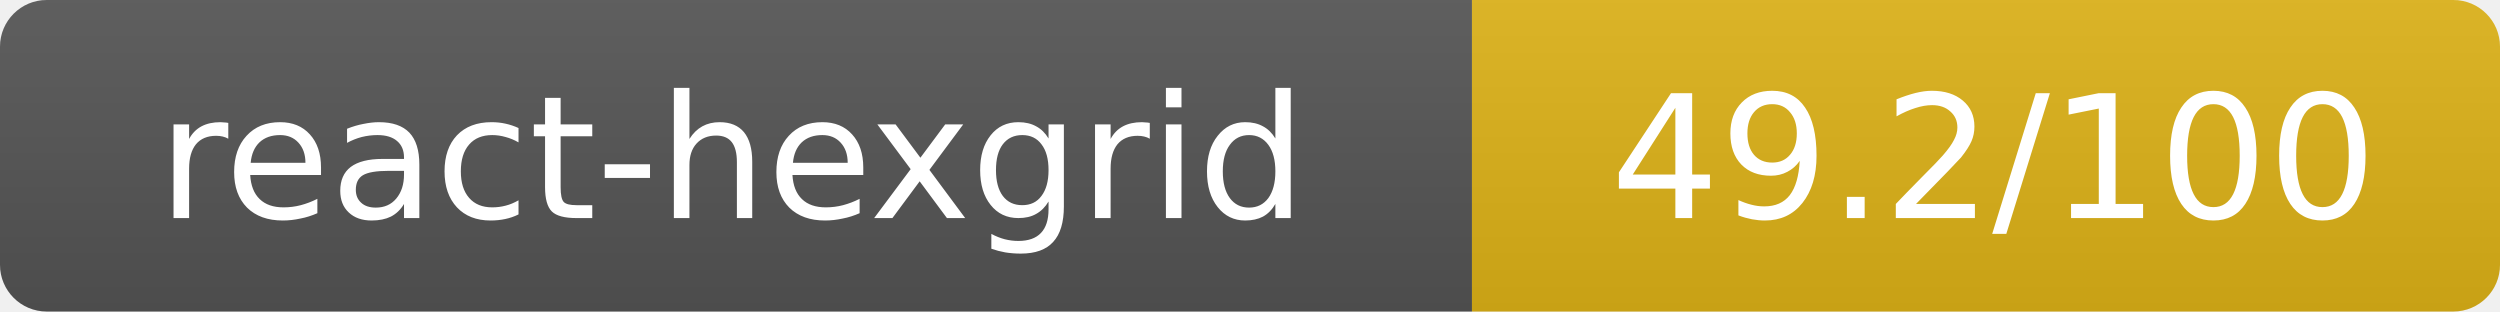
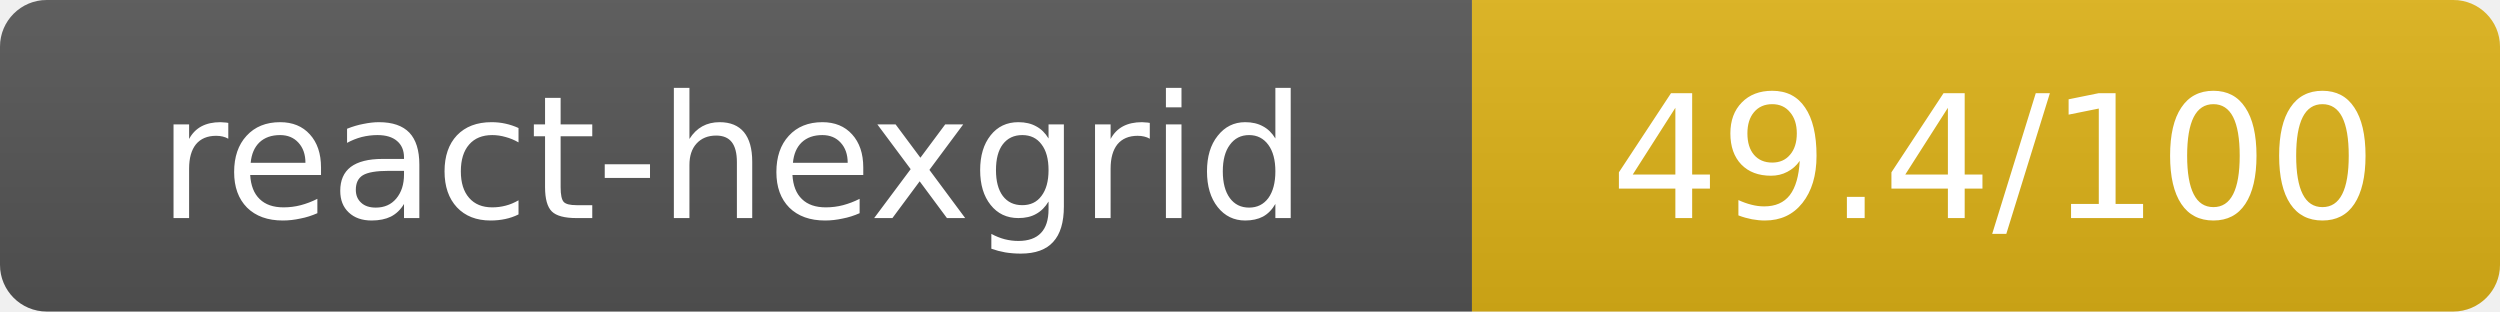
- <svg xmlns="http://www.w3.org/2000/svg" width="160.5" height="20" role="img" aria-label="react-hexgrid: 49.2/100">
+ <svg xmlns="http://www.w3.org/2000/svg" width="160.5" height="20" role="img" aria-label="react-hexgrid: 49.4/100">
  <linearGradient id="s" x2="0" y2="100%">
    <stop offset="0" stop-color="#bbb" stop-opacity=".1" />
    <stop offset="1" stop-opacity=".1" />
  </linearGradient>
  <clipPath id="r">
    <rect width="160.5" height="20" rx="3" fill="#fff" />
  </clipPath>
  <g clip-path="url(#r)">
    <rect width="94.5" height="20" fill="#555" />
    <rect x="94.5" width="66" height="20" fill="#dfb317" />
    <rect width="160.5" height="20" fill="url(#s)" />
  </g>
  <g fill="#fff" text-anchor="middle" font-family="Verdana,Geneva,DejaVu Sans,sans-serif" text-rendering="geometricPrecision" font-size="11">
    <text x="47" y="14">react-hexgrid</text>
-     <text x="128" y="14">49.2/100</text>
+     <text x="128" y="14">49.4/100</text>
  </g>
</svg>
